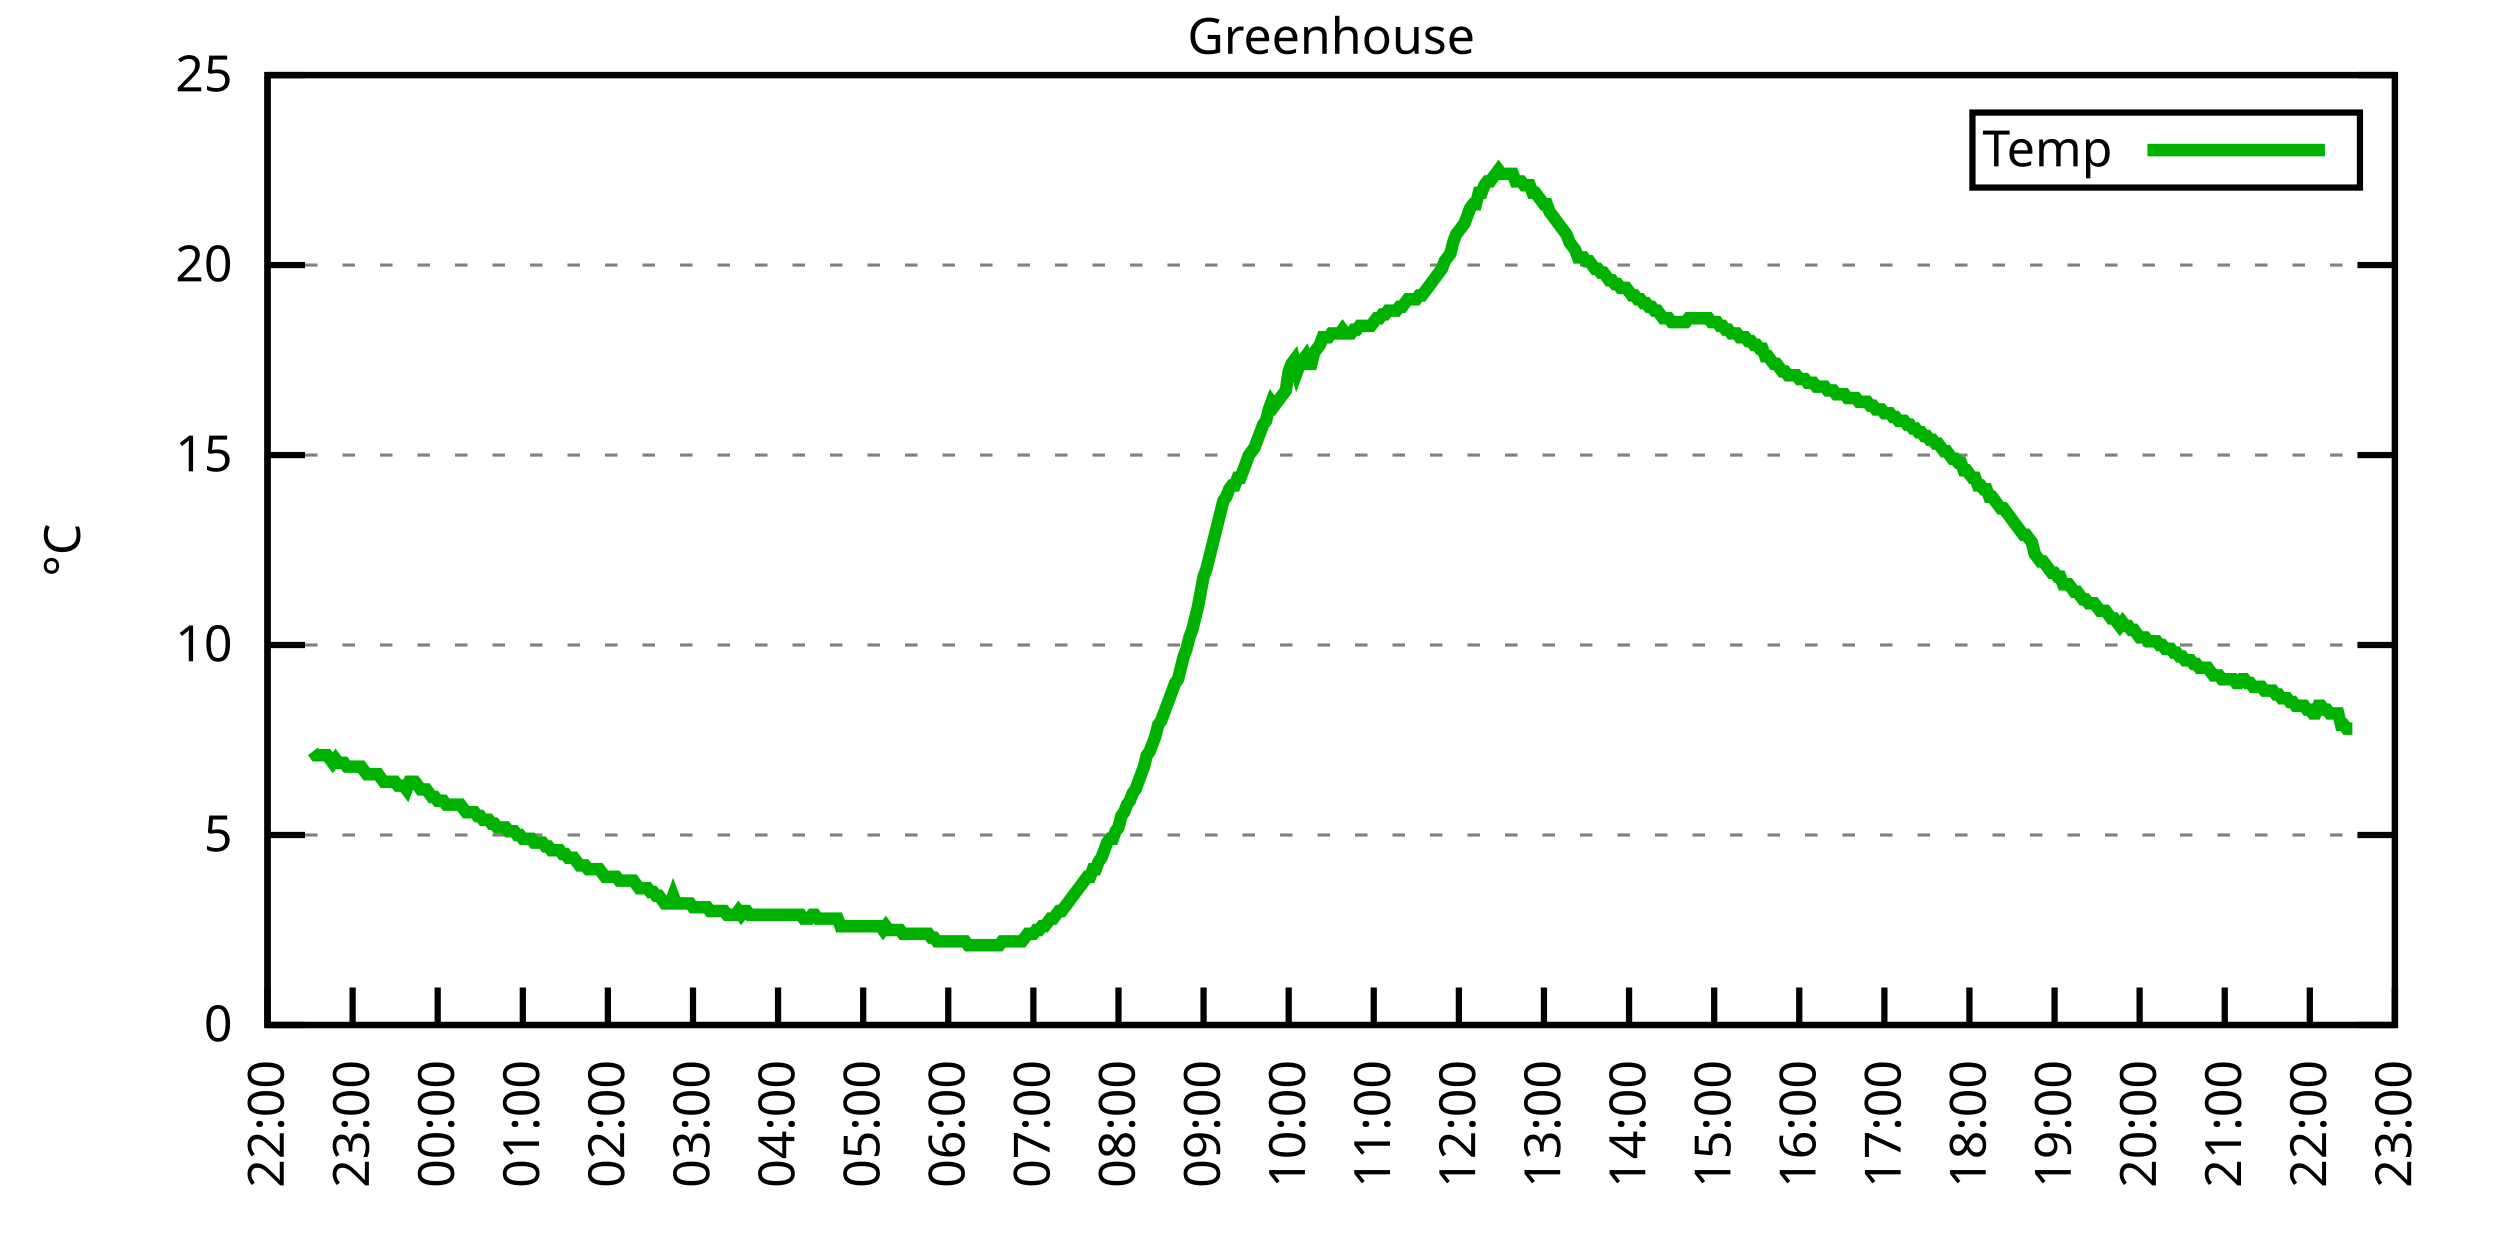
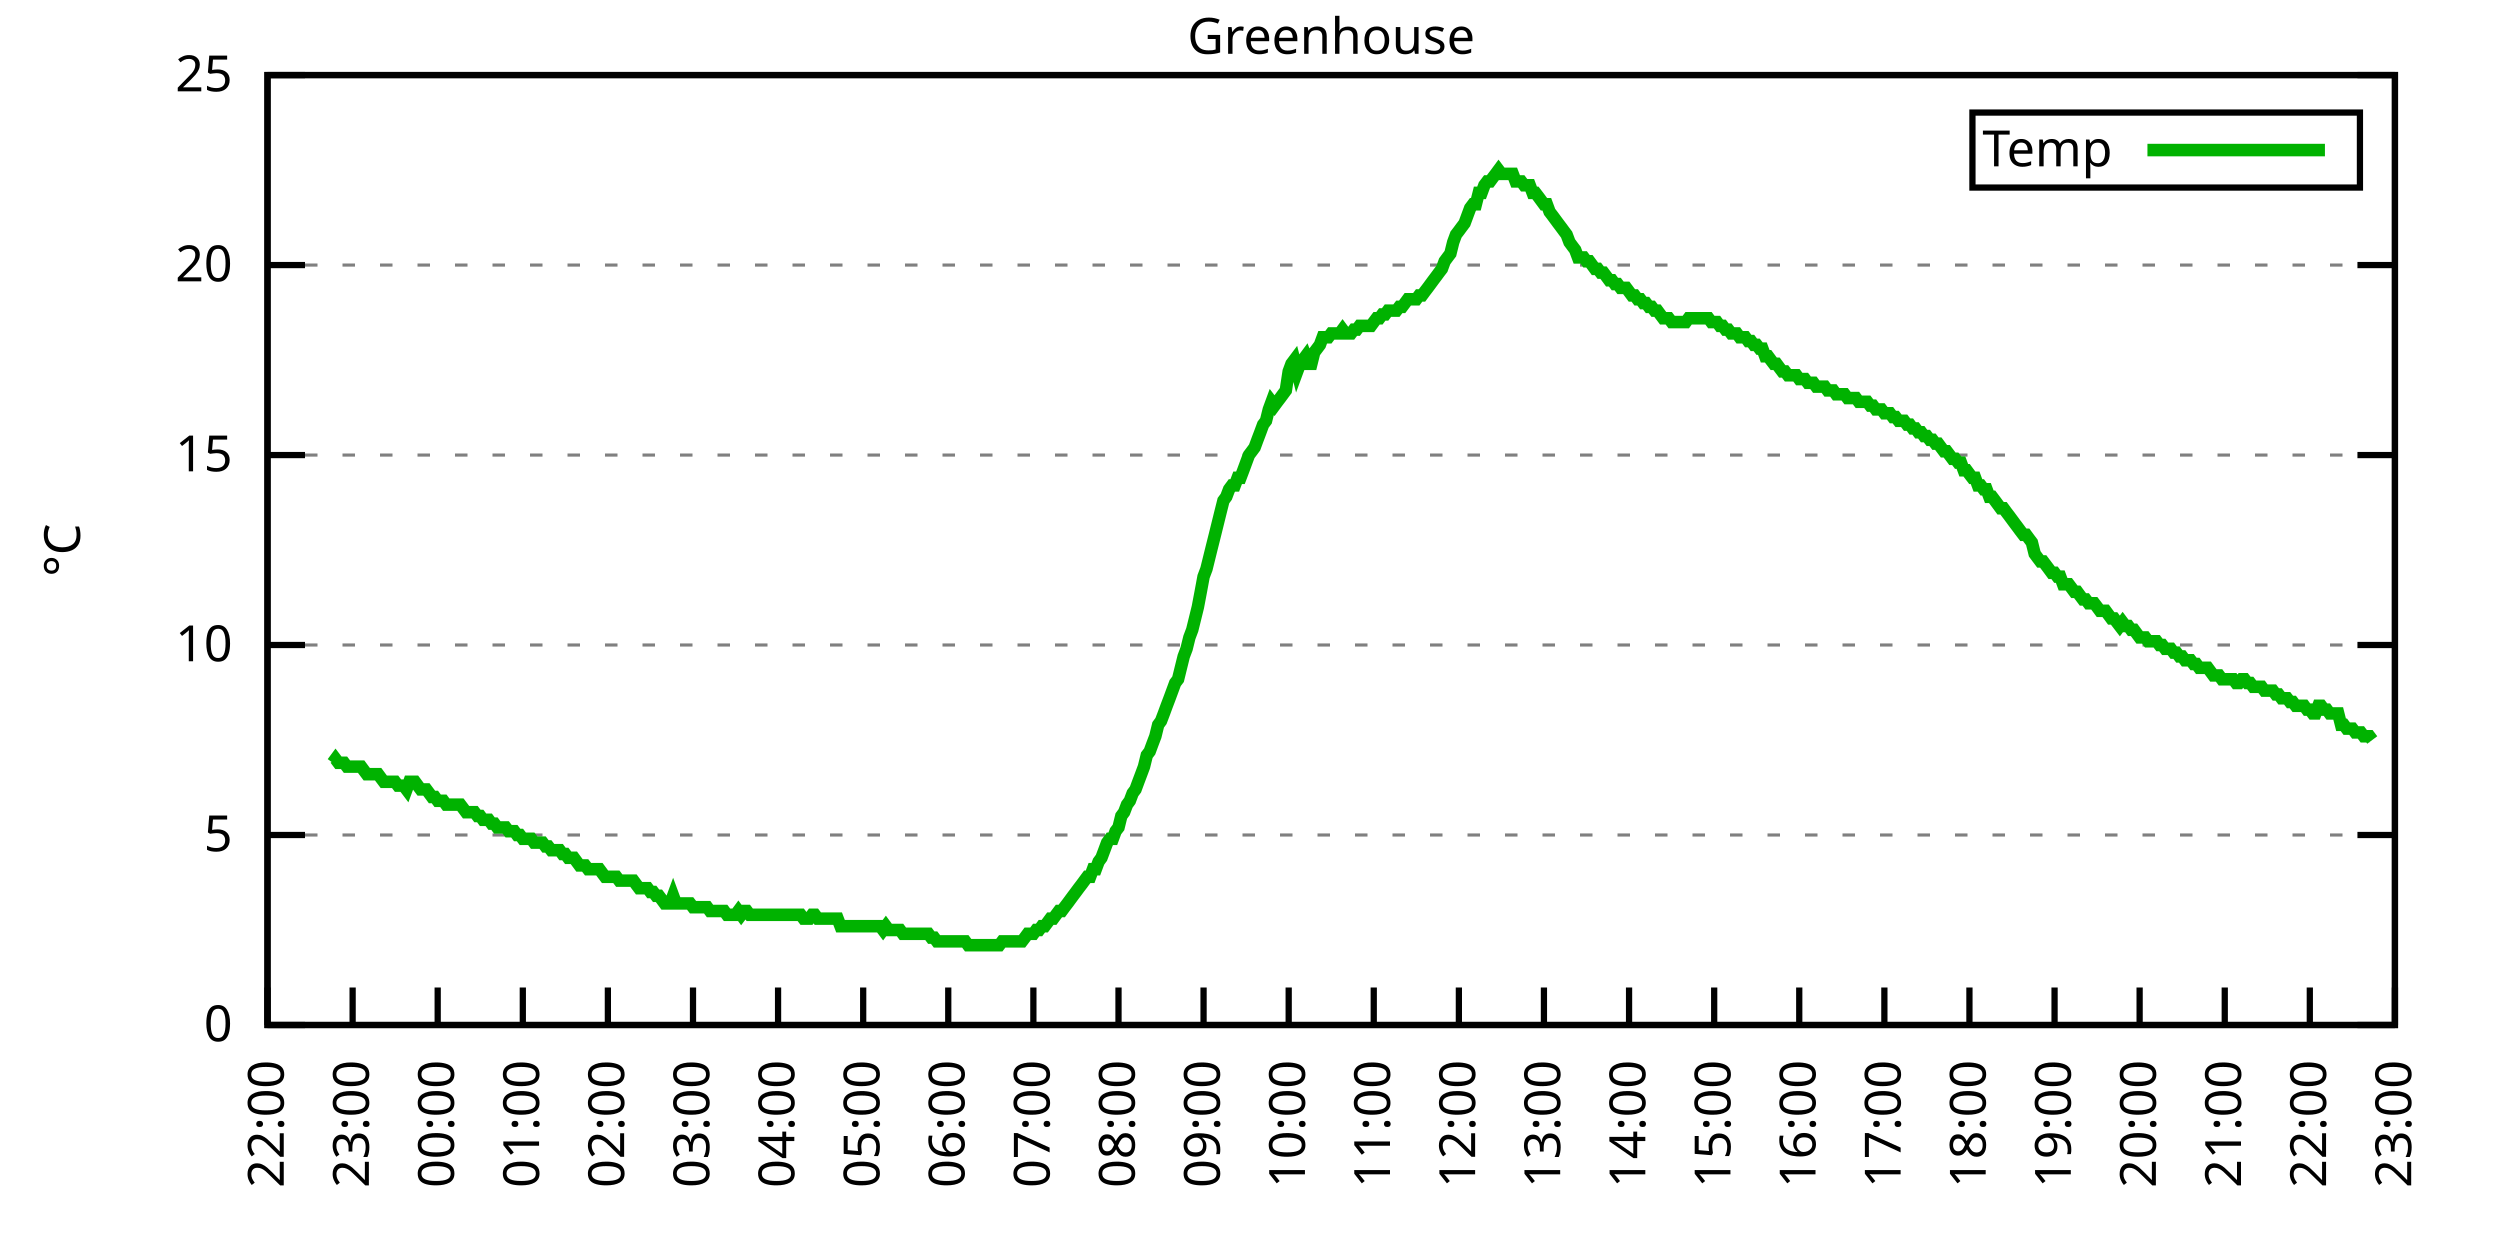
<svg xmlns="http://www.w3.org/2000/svg" xmlns:xlink="http://www.w3.org/1999/xlink" width="400" height="200" viewBox="0 0 400 200">
  <g id="gnuplot_canvas">
    <rect x="0" y="0" width="400" height="200" fill="none" />
    <defs>
      <circle id="gpDot" r="0.5" stroke-width="0.5" stroke="currentColor" />
      <path id="gpPt0" stroke-width="0.333" stroke="currentColor" d="M-1,0 h2 M0,-1 v2" />
      <path id="gpPt1" stroke-width="0.333" stroke="currentColor" d="M-1,-1 L1,1 M1,-1 L-1,1" />
      <path id="gpPt2" stroke-width="0.333" stroke="currentColor" d="M-1,0 L1,0 M0,-1 L0,1 M-1,-1 L1,1 M-1,1 L1,-1" />
      <rect id="gpPt3" stroke-width="0.333" stroke="currentColor" x="-1" y="-1" width="2" height="2" />
      <rect id="gpPt4" stroke-width="0.333" stroke="currentColor" fill="currentColor" x="-1" y="-1" width="2" height="2" />
      <circle id="gpPt5" stroke-width="0.333" stroke="currentColor" cx="0" cy="0" r="1" />
      <use xlink:href="#gpPt5" id="gpPt6" fill="currentColor" stroke="none" />
      <path id="gpPt7" stroke-width="0.333" stroke="currentColor" d="M0,-1.33 L-1.33,0.67 L1.33,0.67 z" />
      <use xlink:href="#gpPt7" id="gpPt8" fill="currentColor" stroke="none" />
      <use xlink:href="#gpPt7" id="gpPt9" stroke="currentColor" transform="rotate(180)" />
      <use xlink:href="#gpPt9" id="gpPt10" fill="currentColor" stroke="none" />
      <use xlink:href="#gpPt3" id="gpPt11" stroke="currentColor" transform="rotate(45)" />
      <use xlink:href="#gpPt11" id="gpPt12" fill="currentColor" stroke="none" />
      <path id="gpPt13" stroke-width="0.333" stroke="currentColor" d="M0,1.330 L1.265,0.411 L0.782,-1.067 L-0.782,-1.076 L-1.265,0.411 z" />
      <use xlink:href="#gpPt13" id="gpPt14" fill="currentColor" stroke="none" />
      <filter id="textbox" filterUnits="objectBoundingBox" x="0" y="0" height="1" width="1">
        <feFlood flood-color="white" flood-opacity="1" result="bgnd" />
        <feComposite in="SourceGraphic" in2="bgnd" operator="atop" />
      </filter>
      <filter id="greybox" filterUnits="objectBoundingBox" x="0" y="0" height="1" width="1">
        <feFlood flood-color="lightgrey" flood-opacity="1" result="grey" />
        <feComposite in="SourceGraphic" in2="grey" operator="atop" />
      </filter>
    </defs>
    <g fill="none" color="white" stroke="currentColor" stroke-width="1.00" stroke-linecap="butt" stroke-linejoin="miter">
</g>
    <g fill="none" color="black" stroke="currentColor" stroke-width="1.00" stroke-linecap="butt" stroke-linejoin="miter">
      <g stroke="none" shape-rendering="crispEdges">
        <polygon fill="rgb(255, 255, 255)" points="42.80,164.00 383.18,164.00 383.18,12.02 42.80,12.02 " />
      </g>
    </g>
    <g fill="none" color="black" stroke="currentColor" stroke-width="1.00" stroke-linecap="butt" stroke-linejoin="miter">
</g>
    <g fill="none" color="black" stroke="black" stroke-width="0.50" stroke-linecap="butt" stroke-linejoin="miter">
</g>
    <g fill="none" color="gray" stroke="currentColor" stroke-width="0.50" stroke-linecap="butt" stroke-linejoin="miter">
      <path stroke="gray" stroke-dasharray="2,4" class="gridline" d="M42.80,164.00 L383.19,164.00  " />
    </g>
    <g fill="none" color="gray" stroke="gray" stroke-width="1.00" stroke-linecap="butt" stroke-linejoin="miter">
</g>
    <g fill="none" color="black" stroke="currentColor" stroke-width="1.00" stroke-linecap="butt" stroke-linejoin="miter">
      <path stroke="black" d="M42.80,164.00 L48.80,164.00 M383.19,164.00 L377.19,164.00  " />
      <g transform="translate(37.20,166.60)" stroke="none" fill="black" font-family="Sans" font-size="8.00" text-anchor="end">
        <text>
          <tspan font-family="Sans"> 0</tspan>
        </text>
      </g>
    </g>
    <g fill="none" color="black" stroke="currentColor" stroke-width="1.00" stroke-linecap="butt" stroke-linejoin="miter">
</g>
    <g fill="none" color="black" stroke="black" stroke-width="0.50" stroke-linecap="butt" stroke-linejoin="miter">
</g>
    <g fill="none" color="gray" stroke="currentColor" stroke-width="0.50" stroke-linecap="butt" stroke-linejoin="miter">
      <path stroke="gray" stroke-dasharray="2,4" class="gridline" d="M42.80,133.60 L383.19,133.60  " />
    </g>
    <g fill="none" color="gray" stroke="gray" stroke-width="1.00" stroke-linecap="butt" stroke-linejoin="miter">
</g>
    <g fill="none" color="black" stroke="currentColor" stroke-width="1.00" stroke-linecap="butt" stroke-linejoin="miter">
      <path stroke="black" d="M42.80,133.60 L48.80,133.60 M383.19,133.60 L377.19,133.60  " />
      <g transform="translate(37.20,136.20)" stroke="none" fill="black" font-family="Sans" font-size="8.00" text-anchor="end">
        <text>
          <tspan font-family="Sans"> 5</tspan>
        </text>
      </g>
    </g>
    <g fill="none" color="black" stroke="currentColor" stroke-width="1.00" stroke-linecap="butt" stroke-linejoin="miter">
</g>
    <g fill="none" color="black" stroke="black" stroke-width="0.50" stroke-linecap="butt" stroke-linejoin="miter">
</g>
    <g fill="none" color="gray" stroke="currentColor" stroke-width="0.50" stroke-linecap="butt" stroke-linejoin="miter">
      <path stroke="gray" stroke-dasharray="2,4" class="gridline" d="M42.80,103.20 L383.19,103.20  " />
    </g>
    <g fill="none" color="gray" stroke="gray" stroke-width="1.00" stroke-linecap="butt" stroke-linejoin="miter">
</g>
    <g fill="none" color="black" stroke="currentColor" stroke-width="1.00" stroke-linecap="butt" stroke-linejoin="miter">
      <path stroke="black" d="M42.80,103.20 L48.80,103.20 M383.19,103.20 L377.19,103.20  " />
      <g transform="translate(37.20,105.80)" stroke="none" fill="black" font-family="Sans" font-size="8.00" text-anchor="end">
        <text>
          <tspan font-family="Sans"> 10</tspan>
        </text>
      </g>
    </g>
    <g fill="none" color="black" stroke="currentColor" stroke-width="1.00" stroke-linecap="butt" stroke-linejoin="miter">
</g>
    <g fill="none" color="black" stroke="black" stroke-width="0.50" stroke-linecap="butt" stroke-linejoin="miter">
</g>
    <g fill="none" color="gray" stroke="currentColor" stroke-width="0.50" stroke-linecap="butt" stroke-linejoin="miter">
      <path stroke="gray" stroke-dasharray="2,4" class="gridline" d="M42.80,72.81 L383.19,72.81  " />
    </g>
    <g fill="none" color="gray" stroke="gray" stroke-width="1.00" stroke-linecap="butt" stroke-linejoin="miter">
</g>
    <g fill="none" color="black" stroke="currentColor" stroke-width="1.00" stroke-linecap="butt" stroke-linejoin="miter">
      <path stroke="black" d="M42.80,72.81 L48.80,72.81 M383.19,72.81 L377.19,72.81  " />
      <g transform="translate(37.20,75.41)" stroke="none" fill="black" font-family="Sans" font-size="8.00" text-anchor="end">
        <text>
          <tspan font-family="Sans"> 15</tspan>
        </text>
      </g>
    </g>
    <g fill="none" color="black" stroke="currentColor" stroke-width="1.00" stroke-linecap="butt" stroke-linejoin="miter">
</g>
    <g fill="none" color="black" stroke="black" stroke-width="0.50" stroke-linecap="butt" stroke-linejoin="miter">
</g>
    <g fill="none" color="gray" stroke="currentColor" stroke-width="0.50" stroke-linecap="butt" stroke-linejoin="miter">
      <path stroke="gray" stroke-dasharray="2,4" class="gridline" d="M42.80,42.41 L383.19,42.41  " />
    </g>
    <g fill="none" color="gray" stroke="gray" stroke-width="1.00" stroke-linecap="butt" stroke-linejoin="miter">
</g>
    <g fill="none" color="black" stroke="currentColor" stroke-width="1.00" stroke-linecap="butt" stroke-linejoin="miter">
      <path stroke="black" d="M42.80,42.41 L48.80,42.41 M383.19,42.41 L377.19,42.41  " />
      <g transform="translate(37.20,45.01)" stroke="none" fill="black" font-family="Sans" font-size="8.00" text-anchor="end">
        <text>
          <tspan font-family="Sans"> 20</tspan>
        </text>
      </g>
    </g>
    <g fill="none" color="black" stroke="currentColor" stroke-width="1.00" stroke-linecap="butt" stroke-linejoin="miter">
</g>
    <g fill="none" color="black" stroke="black" stroke-width="0.50" stroke-linecap="butt" stroke-linejoin="miter">
</g>
    <g fill="none" color="gray" stroke="currentColor" stroke-width="0.50" stroke-linecap="butt" stroke-linejoin="miter">
      <path stroke="gray" stroke-dasharray="2,4" class="gridline" d="M42.80,12.01 L383.19,12.01  " />
    </g>
    <g fill="none" color="gray" stroke="gray" stroke-width="1.00" stroke-linecap="butt" stroke-linejoin="miter">
</g>
    <g fill="none" color="black" stroke="currentColor" stroke-width="1.00" stroke-linecap="butt" stroke-linejoin="miter">
      <path stroke="black" d="M42.80,12.01 L48.80,12.01 M383.19,12.01 L377.19,12.01  " />
      <g transform="translate(37.20,14.61)" stroke="none" fill="black" font-family="Sans" font-size="8.00" text-anchor="end">
        <text>
          <tspan font-family="Sans"> 25</tspan>
        </text>
      </g>
    </g>
    <g fill="none" color="black" stroke="currentColor" stroke-width="1.00" stroke-linecap="butt" stroke-linejoin="miter">
      <path stroke="black" d="M42.80,164.00 L42.80,158.00  " />
      <g transform="translate(45.40,169.60) rotate(270.00)" stroke="none" fill="black" font-family="Sans" font-size="8.00" text-anchor="end">
        <text>
          <tspan font-family="Sans">22:00</tspan>
        </text>
      </g>
    </g>
    <g fill="none" color="black" stroke="currentColor" stroke-width="1.00" stroke-linecap="butt" stroke-linejoin="miter">
      <path stroke="black" d="M56.42,164.00 L56.42,158.00  " />
      <g transform="translate(59.02,169.60) rotate(270.00)" stroke="none" fill="black" font-family="Sans" font-size="8.00" text-anchor="end">
        <text>
          <tspan font-family="Sans">23:00</tspan>
        </text>
      </g>
    </g>
    <g fill="none" color="black" stroke="currentColor" stroke-width="1.00" stroke-linecap="butt" stroke-linejoin="miter">
      <path stroke="black" d="M70.03,164.00 L70.03,158.00  " />
      <g transform="translate(72.63,169.60) rotate(270.00)" stroke="none" fill="black" font-family="Sans" font-size="8.00" text-anchor="end">
        <text>
          <tspan font-family="Sans">00:00</tspan>
        </text>
      </g>
    </g>
    <g fill="none" color="black" stroke="currentColor" stroke-width="1.00" stroke-linecap="butt" stroke-linejoin="miter">
      <path stroke="black" d="M83.65,164.00 L83.65,158.00  " />
      <g transform="translate(86.25,169.60) rotate(270.00)" stroke="none" fill="black" font-family="Sans" font-size="8.00" text-anchor="end">
        <text>
          <tspan font-family="Sans">01:00</tspan>
        </text>
      </g>
    </g>
    <g fill="none" color="black" stroke="currentColor" stroke-width="1.00" stroke-linecap="butt" stroke-linejoin="miter">
      <path stroke="black" d="M97.26,164.00 L97.26,158.00  " />
      <g transform="translate(99.86,169.60) rotate(270.00)" stroke="none" fill="black" font-family="Sans" font-size="8.00" text-anchor="end">
        <text>
          <tspan font-family="Sans">02:00</tspan>
        </text>
      </g>
    </g>
    <g fill="none" color="black" stroke="currentColor" stroke-width="1.00" stroke-linecap="butt" stroke-linejoin="miter">
      <path stroke="black" d="M110.88,164.00 L110.88,158.00  " />
      <g transform="translate(113.48,169.60) rotate(270.00)" stroke="none" fill="black" font-family="Sans" font-size="8.00" text-anchor="end">
        <text>
          <tspan font-family="Sans">03:00</tspan>
        </text>
      </g>
    </g>
    <g fill="none" color="black" stroke="currentColor" stroke-width="1.00" stroke-linecap="butt" stroke-linejoin="miter">
      <path stroke="black" d="M124.49,164.00 L124.49,158.00  " />
      <g transform="translate(127.09,169.60) rotate(270.00)" stroke="none" fill="black" font-family="Sans" font-size="8.00" text-anchor="end">
        <text>
          <tspan font-family="Sans">04:00</tspan>
        </text>
      </g>
    </g>
    <g fill="none" color="black" stroke="currentColor" stroke-width="1.00" stroke-linecap="butt" stroke-linejoin="miter">
      <path stroke="black" d="M138.11,164.00 L138.11,158.00  " />
      <g transform="translate(140.71,169.60) rotate(270.00)" stroke="none" fill="black" font-family="Sans" font-size="8.00" text-anchor="end">
        <text>
          <tspan font-family="Sans">05:00</tspan>
        </text>
      </g>
    </g>
    <g fill="none" color="black" stroke="currentColor" stroke-width="1.00" stroke-linecap="butt" stroke-linejoin="miter">
      <path stroke="black" d="M151.72,164.00 L151.72,158.00  " />
      <g transform="translate(154.32,169.60) rotate(270.00)" stroke="none" fill="black" font-family="Sans" font-size="8.00" text-anchor="end">
        <text>
          <tspan font-family="Sans">06:00</tspan>
        </text>
      </g>
    </g>
    <g fill="none" color="black" stroke="currentColor" stroke-width="1.00" stroke-linecap="butt" stroke-linejoin="miter">
      <path stroke="black" d="M165.34,164.00 L165.34,158.00  " />
      <g transform="translate(167.94,169.60) rotate(270.00)" stroke="none" fill="black" font-family="Sans" font-size="8.00" text-anchor="end">
        <text>
          <tspan font-family="Sans">07:00</tspan>
        </text>
      </g>
    </g>
    <g fill="none" color="black" stroke="currentColor" stroke-width="1.00" stroke-linecap="butt" stroke-linejoin="miter">
      <path stroke="black" d="M178.96,164.00 L178.96,158.00  " />
      <g transform="translate(181.56,169.60) rotate(270.00)" stroke="none" fill="black" font-family="Sans" font-size="8.00" text-anchor="end">
        <text>
          <tspan font-family="Sans">08:00</tspan>
        </text>
      </g>
    </g>
    <g fill="none" color="black" stroke="currentColor" stroke-width="1.00" stroke-linecap="butt" stroke-linejoin="miter">
      <path stroke="black" d="M192.57,164.00 L192.57,158.00  " />
      <g transform="translate(195.17,169.60) rotate(270.00)" stroke="none" fill="black" font-family="Sans" font-size="8.00" text-anchor="end">
        <text>
          <tspan font-family="Sans">09:00</tspan>
        </text>
      </g>
    </g>
    <g fill="none" color="black" stroke="currentColor" stroke-width="1.00" stroke-linecap="butt" stroke-linejoin="miter">
      <path stroke="black" d="M206.19,164.00 L206.19,158.00  " />
      <g transform="translate(208.79,169.60) rotate(270.00)" stroke="none" fill="black" font-family="Sans" font-size="8.00" text-anchor="end">
        <text>
          <tspan font-family="Sans">10:00</tspan>
        </text>
      </g>
    </g>
    <g fill="none" color="black" stroke="currentColor" stroke-width="1.00" stroke-linecap="butt" stroke-linejoin="miter">
      <path stroke="black" d="M219.80,164.00 L219.80,158.00  " />
      <g transform="translate(222.40,169.60) rotate(270.00)" stroke="none" fill="black" font-family="Sans" font-size="8.00" text-anchor="end">
        <text>
          <tspan font-family="Sans">11:00</tspan>
        </text>
      </g>
    </g>
    <g fill="none" color="black" stroke="currentColor" stroke-width="1.00" stroke-linecap="butt" stroke-linejoin="miter">
      <path stroke="black" d="M233.42,164.00 L233.42,158.00  " />
      <g transform="translate(236.02,169.60) rotate(270.00)" stroke="none" fill="black" font-family="Sans" font-size="8.00" text-anchor="end">
        <text>
          <tspan font-family="Sans">12:00</tspan>
        </text>
      </g>
    </g>
    <g fill="none" color="black" stroke="currentColor" stroke-width="1.00" stroke-linecap="butt" stroke-linejoin="miter">
      <path stroke="black" d="M247.03,164.00 L247.03,158.00  " />
      <g transform="translate(249.63,169.60) rotate(270.00)" stroke="none" fill="black" font-family="Sans" font-size="8.00" text-anchor="end">
        <text>
          <tspan font-family="Sans">13:00</tspan>
        </text>
      </g>
    </g>
    <g fill="none" color="black" stroke="currentColor" stroke-width="1.00" stroke-linecap="butt" stroke-linejoin="miter">
      <path stroke="black" d="M260.65,164.00 L260.65,158.00  " />
      <g transform="translate(263.25,169.60) rotate(270.00)" stroke="none" fill="black" font-family="Sans" font-size="8.00" text-anchor="end">
        <text>
          <tspan font-family="Sans">14:00</tspan>
        </text>
      </g>
    </g>
    <g fill="none" color="black" stroke="currentColor" stroke-width="1.00" stroke-linecap="butt" stroke-linejoin="miter">
      <path stroke="black" d="M274.27,164.00 L274.27,158.00  " />
      <g transform="translate(276.87,169.60) rotate(270.00)" stroke="none" fill="black" font-family="Sans" font-size="8.00" text-anchor="end">
        <text>
          <tspan font-family="Sans">15:00</tspan>
        </text>
      </g>
    </g>
    <g fill="none" color="black" stroke="currentColor" stroke-width="1.00" stroke-linecap="butt" stroke-linejoin="miter">
      <path stroke="black" d="M287.88,164.00 L287.88,158.00  " />
      <g transform="translate(290.48,169.60) rotate(270.00)" stroke="none" fill="black" font-family="Sans" font-size="8.00" text-anchor="end">
        <text>
          <tspan font-family="Sans">16:00</tspan>
        </text>
      </g>
    </g>
    <g fill="none" color="black" stroke="currentColor" stroke-width="1.00" stroke-linecap="butt" stroke-linejoin="miter">
      <path stroke="black" d="M301.50,164.00 L301.50,158.00  " />
      <g transform="translate(304.10,169.60) rotate(270.00)" stroke="none" fill="black" font-family="Sans" font-size="8.00" text-anchor="end">
        <text>
          <tspan font-family="Sans">17:00</tspan>
        </text>
      </g>
    </g>
    <g fill="none" color="black" stroke="currentColor" stroke-width="1.00" stroke-linecap="butt" stroke-linejoin="miter">
      <path stroke="black" d="M315.11,164.00 L315.11,158.00  " />
      <g transform="translate(317.71,169.60) rotate(270.00)" stroke="none" fill="black" font-family="Sans" font-size="8.00" text-anchor="end">
        <text>
          <tspan font-family="Sans">18:00</tspan>
        </text>
      </g>
    </g>
    <g fill="none" color="black" stroke="currentColor" stroke-width="1.00" stroke-linecap="butt" stroke-linejoin="miter">
      <path stroke="black" d="M328.73,164.00 L328.73,158.00  " />
      <g transform="translate(331.33,169.60) rotate(270.00)" stroke="none" fill="black" font-family="Sans" font-size="8.00" text-anchor="end">
        <text>
          <tspan font-family="Sans">19:00</tspan>
        </text>
      </g>
    </g>
    <g fill="none" color="black" stroke="currentColor" stroke-width="1.00" stroke-linecap="butt" stroke-linejoin="miter">
      <path stroke="black" d="M342.34,164.00 L342.34,158.00  " />
      <g transform="translate(344.94,169.60) rotate(270.00)" stroke="none" fill="black" font-family="Sans" font-size="8.00" text-anchor="end">
        <text>
          <tspan font-family="Sans">20:00</tspan>
        </text>
      </g>
    </g>
    <g fill="none" color="black" stroke="currentColor" stroke-width="1.00" stroke-linecap="butt" stroke-linejoin="miter">
      <path stroke="black" d="M355.96,164.00 L355.96,158.00  " />
      <g transform="translate(358.56,169.60) rotate(270.00)" stroke="none" fill="black" font-family="Sans" font-size="8.00" text-anchor="end">
        <text>
          <tspan font-family="Sans">21:00</tspan>
        </text>
      </g>
    </g>
    <g fill="none" color="black" stroke="currentColor" stroke-width="1.00" stroke-linecap="butt" stroke-linejoin="miter">
      <path stroke="black" d="M369.57,164.00 L369.57,158.00  " />
      <g transform="translate(372.17,169.60) rotate(270.00)" stroke="none" fill="black" font-family="Sans" font-size="8.00" text-anchor="end">
        <text>
          <tspan font-family="Sans">22:00</tspan>
        </text>
      </g>
    </g>
    <g fill="none" color="black" stroke="currentColor" stroke-width="1.00" stroke-linecap="butt" stroke-linejoin="miter">
      <path stroke="black" d="M383.19,164.00 L383.19,158.00  " />
      <g transform="translate(385.79,169.60) rotate(270.00)" stroke="none" fill="black" font-family="Sans" font-size="8.00" text-anchor="end">
        <text>
          <tspan font-family="Sans">23:00</tspan>
        </text>
      </g>
    </g>
    <g fill="none" color="black" stroke="currentColor" stroke-width="1.00" stroke-linecap="butt" stroke-linejoin="miter">
</g>
    <g fill="none" color="black" stroke="currentColor" stroke-width="1.00" stroke-linecap="butt" stroke-linejoin="miter">
      <path stroke="black" d="M42.80,12.01 L42.80,164.00 L383.19,164.00 L383.19,12.01 L42.80,12.01 Z  " />
    </g>
    <g fill="none" color="black" stroke="currentColor" stroke-width="1.00" stroke-linecap="butt" stroke-linejoin="miter">
</g>
    <g fill="none" color="black" stroke="currentColor" stroke-width="1.00" stroke-linecap="butt" stroke-linejoin="miter">
      <path stroke="black" d="M315.59,30.01 L315.59,18.01 L377.59,18.01 L377.59,30.01 L315.59,30.01 Z  " />
    </g>
    <g id="Greenhouse_plot_1">
      <g fill="none" color="white" stroke="black" stroke-width="2.00" stroke-linecap="butt" stroke-linejoin="miter">
</g>
      <g fill="none" color="black" stroke="currentColor" stroke-width="2.00" stroke-linecap="butt" stroke-linejoin="miter">
        <g transform="translate(337.99,26.61)" stroke="none" fill="black" font-family="Sans" font-size="8.00" text-anchor="end">
          <text>
            <tspan font-family="Sans">Temp</tspan>
          </text>
        </g>
      </g>
      <g fill="none" color="black" stroke="currentColor" stroke-width="2.00" stroke-linecap="butt" stroke-linejoin="miter">
-         <path stroke="rgb(  0, 178,   0)" d="M343.59,24.01 L371.99,24.01 M50.06,120.23 L50.52,120.83 L50.97,120.83 L51.42,120.83 L51.88,120.83 L52.33,120.83   L52.78,121.44 L53.24,122.05 L53.69,121.44 L54.15,122.05 L54.60,122.05 L55.05,122.05 L55.51,122.66 L55.96,122.66   L56.42,122.66 L56.87,122.66 L57.32,122.66 L57.78,122.66 L58.23,123.27 L58.68,123.87 L59.14,123.87 L59.59,123.87   L60.05,123.87 L60.50,123.87 L60.95,124.48 L61.41,125.09 L61.86,125.09 L62.32,125.09 L62.77,125.09 L63.22,125.09   L63.68,125.70 L64.13,125.70 L64.58,125.70 L65.04,126.31 L65.49,125.09 L65.95,125.09 L66.40,125.09 L66.85,125.70   L67.31,126.31 L67.76,126.31 L68.22,126.31 L68.67,126.91 L69.12,127.52 L69.58,127.52 L70.03,128.13 L70.49,128.13   L70.94,128.13 L71.39,128.74 L71.85,128.74 L72.30,128.74 L72.75,128.74 L73.21,128.74 L73.66,128.74 L74.12,129.35   L74.57,129.95 L75.02,129.95 L75.48,129.95 L75.93,129.95 L76.39,130.56 L76.84,130.56 L77.29,131.17 L77.75,131.17   L78.20,131.17 L78.65,131.78 L79.11,131.78 L79.56,132.39 L80.02,132.39 L80.47,132.39 L80.92,132.39 L81.38,132.99   L81.83,132.99 L82.29,132.99 L82.74,133.60 L83.19,133.60 L83.65,134.21 L84.10,134.21 L84.55,134.21 L85.01,134.21   L85.46,134.82 L85.92,134.82 L86.37,134.82 L86.82,134.82 L87.28,135.43 L87.73,135.43 L88.19,136.03 L88.64,136.03   L89.09,136.03 L89.55,136.03 L90.00,136.64 L90.45,136.64 L90.91,137.25 L91.36,137.25 L91.82,137.25 L92.27,137.86   L92.72,138.47 L93.18,138.47 L93.63,138.47 L94.09,139.07 L94.54,139.07 L94.99,139.07 L95.45,139.07 L95.90,139.07   L96.35,139.68 L96.81,140.29 L97.26,140.29 L97.72,140.29 L98.17,140.29 L98.62,140.29 L99.08,140.90 L99.53,140.90   L99.99,140.90 L100.44,140.90 L100.89,140.90 L101.35,140.90 L101.80,141.51 L102.25,142.11 L102.71,142.11 L103.16,142.11   L103.62,142.11 L104.07,142.72 L104.52,142.72 L104.98,143.33 L105.43,143.33 L105.89,143.94 L106.34,144.55 L106.79,144.55   L107.25,144.55 L107.70,143.33 L108.15,144.55 L108.61,144.55 L109.06,144.55 L109.52,144.55 L109.97,144.55 L110.42,144.55   L110.88,145.15 L111.33,145.15 L111.79,145.15 L112.24,145.15 L112.69,145.15 L113.15,145.15 L113.60,145.76 L114.05,145.76   L114.51,145.76 L114.96,145.76 L115.42,145.76 L115.87,145.76 L116.32,146.37 L116.78,146.37 L117.23,146.37 L117.69,146.37   L118.14,145.76 L118.59,146.37 L119.05,145.76 L119.50,145.76 L119.96,146.37 L120.41,146.37 L120.86,146.37 L121.32,146.37   L121.77,146.37 L122.22,146.37 L122.68,146.37 L123.13,146.37 L123.59,146.37 L124.04,146.37 L124.49,146.37 L124.95,146.37   L125.40,146.37 L125.86,146.37 L126.31,146.37 L126.76,146.37 L127.22,146.37 L127.67,146.37 L128.12,146.37 L128.58,146.98   L129.03,146.98 L129.49,146.98 L129.94,146.37 L130.39,146.37 L130.85,146.98 L131.30,146.98 L131.76,146.98 L132.21,146.98   L132.66,146.98 L133.12,146.98 L133.57,146.98 L134.02,146.98 L134.48,148.19 L134.93,148.19 L135.39,148.19 L135.84,148.19   L136.29,148.19 L136.75,148.19 L137.20,148.19 L137.66,148.19 L138.11,148.19 L138.56,148.19 L139.02,148.19 L139.47,148.19   L139.92,148.19 L140.38,148.19 L140.83,148.19 L141.29,148.80 L141.74,148.19 L142.19,148.80 L142.65,148.80 L143.10,148.80   L143.56,148.80 L144.01,148.80 L144.46,149.41 L144.92,149.41 L145.37,149.41 L145.82,149.41 L146.28,149.41 L146.73,149.41   L147.19,149.41 L147.64,149.41 L148.09,149.41 L148.55,149.41 L149.00,150.02 L149.46,150.02 L149.91,150.62 L150.36,150.62   L150.82,150.62 L151.27,150.62 L151.72,150.62 L152.18,150.62 L152.63,150.62 L153.09,150.62 L153.54,150.62 L153.99,150.62   L154.45,150.62 L154.90,151.23 L155.36,151.23 L155.81,151.23 L156.26,151.23 L156.72,151.23 L157.17,151.23 L157.62,151.23   L158.08,151.23 L158.53,151.23 L158.99,151.23 L159.44,151.23 L159.89,151.23 L160.35,150.62 L160.80,150.62 L161.26,150.62   L161.71,150.62 L162.16,150.62 L162.62,150.62 L163.07,150.62 L163.52,150.62 L163.98,150.02 L164.43,149.41 L164.89,149.41   L165.34,149.41 L165.79,148.80 L166.25,148.80 L166.70,148.19 L167.16,148.19 L167.61,147.59 L168.06,146.98 L168.52,146.98   L168.97,146.37 L169.43,145.76 L169.88,145.76 L170.33,145.15 L170.79,144.55 L171.24,143.94 L171.69,143.33 L172.15,142.72   L172.60,142.11 L173.06,141.51 L173.51,140.90 L173.96,140.29 L174.42,140.29 L174.87,139.07 L175.33,139.07 L175.78,137.86   L176.23,137.25 L176.69,136.03 L177.14,134.82 L177.59,134.21 L178.05,134.21 L178.50,132.99 L178.96,132.39 L179.41,130.56   L179.86,129.95 L180.32,128.74 L180.77,128.13 L181.23,126.91 L181.68,126.31 L182.13,125.09 L182.59,123.87 L183.04,122.66   L183.49,120.83 L183.95,120.23 L184.40,119.01 L184.86,117.80 L185.31,115.97 L185.76,115.36 L186.22,114.15 L186.67,112.93   L187.13,111.72 L187.58,110.50 L188.03,109.28 L188.49,108.68 L188.94,106.85 L189.39,105.03 L189.85,103.81 L190.30,101.99   L190.76,100.77 L191.21,98.95 L191.66,97.12 L192.12,94.69 L192.57,92.26 L193.03,91.04 L193.48,89.22 L193.93,87.40   L194.39,85.57 L194.84,83.75 L195.29,81.93 L195.75,80.10 L196.20,79.49 L196.66,78.28 L197.11,77.67 L197.56,77.67   L198.02,76.45 L198.47,76.45 L198.93,75.24 L199.38,74.02 L199.83,72.81 L200.29,72.20 L200.74,71.59 L201.19,70.37   L201.65,69.16 L202.10,67.94 L202.56,67.33 L203.01,65.51 L203.46,64.29 L203.92,64.90 L204.37,64.29 L204.83,63.69   L205.28,63.08 L205.73,62.47 L206.19,59.43 L206.64,58.21 L207.09,57.61 L207.55,59.43 L208.00,58.21 L208.46,57.61   L208.91,57.00 L209.36,58.21 L209.82,58.21 L210.27,56.39 L210.73,55.78 L211.18,55.18 L211.63,53.96 L212.09,53.96   L212.54,53.96 L213.00,53.35 L213.45,53.35 L213.90,53.35 L214.36,53.35 L214.81,52.74 L215.26,53.35 L215.72,53.35   L216.17,53.35 L216.63,52.74 L217.08,52.74 L217.53,52.14 L217.99,52.14 L218.44,52.14 L218.90,52.14 L219.35,52.14   L219.80,51.53 L220.26,50.92 L220.71,50.92 L221.16,50.31 L221.62,50.31 L222.07,49.70 L222.53,49.70 L222.98,49.70   L223.43,49.70 L223.89,49.10 L224.34,49.10 L224.80,48.49 L225.25,47.88 L225.70,47.88 L226.16,47.88 L226.61,47.88   L227.06,47.27 L227.52,47.27 L227.97,46.66 L228.43,46.06 L228.88,45.45 L229.33,44.84 L229.79,44.23 L230.24,43.62   L230.70,43.02 L231.15,41.80 L231.60,41.19 L232.06,40.58 L232.51,38.76 L232.96,37.54 L233.42,36.94 L233.87,36.33   L234.33,35.72 L234.78,34.50 L235.23,33.29 L235.69,32.68 L236.14,32.68 L236.60,30.86 L237.05,30.86 L237.50,29.64   L237.96,29.03 L238.41,29.03 L238.86,28.42 L239.32,27.82 L239.77,27.21 L240.23,27.82 L240.68,27.82 L241.13,27.82   L241.59,27.82 L242.04,27.82 L242.50,29.03 L242.95,29.03 L243.40,29.03 L243.86,29.64 L244.31,29.64 L244.76,29.64   L245.22,30.86 L245.67,30.86 L246.13,31.46 L246.58,32.07 L247.03,32.68 L247.49,32.68 L247.94,33.90 L248.40,34.50   L248.85,35.11 L249.30,35.72 L249.76,36.33 L250.21,36.94 L250.66,37.54 L251.12,38.76 L251.57,39.37 L252.03,39.98   L252.48,41.19 L252.93,41.19 L253.39,41.19 L253.84,41.80 L254.30,41.80 L254.75,42.41 L255.20,43.02 L255.66,43.02   L256.11,43.62 L256.56,43.62 L257.02,44.23 L257.47,44.84 L257.93,44.84 L258.38,45.45 L258.83,45.45 L259.29,46.06   L259.74,46.06 L260.20,46.06 L260.65,46.66 L261.10,47.27 L261.56,47.27 L262.01,47.88 L262.47,47.88 L262.92,48.49   L263.37,48.49 L263.83,49.10 L264.28,49.10 L264.73,49.70 L265.19,49.70 L265.64,50.31 L266.10,50.92 L266.55,50.92   L267.00,50.92 L267.46,51.53 L267.91,51.53 L268.37,51.53 L268.82,51.53 L269.27,51.53 L269.73,51.53 L270.18,50.92   L270.63,50.92 L271.09,50.92 L271.54,50.92 L272.00,50.92 L272.45,50.92 L272.90,50.92 L273.36,50.92 L273.81,51.53   L274.27,51.53 L274.72,51.53 L275.17,52.14 L275.63,52.14 L276.08,52.74 L276.53,52.74 L276.99,53.35 L277.44,53.35   L277.90,53.35 L278.35,53.96 L278.80,53.96 L279.26,53.96 L279.71,54.57 L280.17,54.57 L280.62,55.18 L281.07,55.18   L281.53,55.78 L281.98,55.78 L282.43,57.00 L282.89,57.00 L283.34,57.61 L283.80,58.21 L284.25,58.21 L284.70,58.82   L285.16,59.43 L285.61,59.43 L286.07,60.04 L286.52,60.04 L286.97,60.04 L287.43,60.04 L287.88,60.65 L288.33,60.65   L288.79,60.65 L289.24,61.25 L289.70,61.25 L290.15,61.25 L290.60,61.86 L291.06,61.86 L291.51,61.86 L291.97,61.86   L292.42,62.47 L292.87,62.47 L293.33,62.47 L293.78,63.08 L294.23,63.08 L294.69,63.08 L295.14,63.08 L295.60,63.69   L296.05,63.69 L296.50,63.69 L296.96,63.69 L297.41,64.29 L297.87,64.29 L298.32,64.29 L298.77,64.29 L299.23,64.90   L299.68,64.90 L300.13,65.51 L300.59,65.51 L301.04,65.51 L301.50,66.12 L301.95,66.12 L302.40,66.12 L302.86,66.73   L303.31,66.73 L303.77,67.33 L304.22,67.33 L304.67,67.33 L305.13,67.94 L305.58,67.94 L306.03,68.55 L306.49,68.55   L306.94,69.16 L307.40,69.16 L307.85,69.77 L308.30,69.77 L308.76,70.37 L309.21,70.37 L309.67,70.98 L310.12,70.98   L310.57,71.59 L311.03,72.20 L311.48,72.20 L311.94,72.81 L312.39,73.41 L312.84,73.41 L313.30,74.02 L313.75,74.02   L314.20,75.24 L314.66,75.24 L315.11,75.85 L315.57,76.45 L316.02,76.45 L316.47,77.67 L316.93,77.67 L317.38,78.28   L317.84,78.28 L318.29,79.49 L318.74,79.49 L319.20,80.10 L319.65,80.71 L320.10,81.32 L320.56,81.32 L321.01,81.93   L321.47,82.53 L321.92,83.14 L322.37,83.75 L322.83,84.36 L323.28,84.97 L323.74,85.57 L324.19,85.57 L324.64,86.18   L325.10,86.79 L325.55,88.61 L326.00,89.22 L326.46,89.83 L326.91,89.83 L327.37,90.44 L327.82,91.04 L328.27,91.65   L328.73,91.65 L329.18,92.26 L329.64,92.26 L330.09,93.48 L330.54,93.48 L331.00,93.48 L331.45,94.08 L331.90,94.69   L332.36,94.69 L332.81,95.30 L333.27,95.91 L333.72,95.91 L334.17,96.52 L334.63,96.52 L335.08,96.52 L335.54,97.12   L335.99,97.73 L336.44,97.73 L336.90,97.73 L337.35,98.34 L337.80,98.95 L338.26,98.95 L338.71,99.56 L339.17,100.16   L339.62,99.56 L340.07,100.16 L340.53,100.16 L340.98,100.77 L341.44,100.77 L341.89,101.38 L342.34,101.99 L342.80,101.99   L343.25,101.99 L343.70,102.60 L344.16,102.60 L344.61,102.60 L345.07,102.60 L345.52,103.20 L345.97,103.20 L346.43,103.81   L346.88,103.81 L347.34,103.81 L347.79,104.42 L348.24,104.42 L348.70,105.03 L349.15,105.03 L349.60,105.64 L350.06,105.64   L350.51,105.64 L350.97,106.24 L351.42,106.24 L351.87,106.85 L352.33,106.85 L352.78,106.85 L353.24,106.85 L353.69,107.46   L354.14,108.07 L354.60,108.07 L355.05,108.07 L355.50,108.68 L355.96,108.68 L356.41,108.68 L356.87,108.68 L357.32,108.68   L357.77,109.28 L358.23,109.28 L358.68,108.68 L359.14,108.68 L359.59,109.28 L360.04,109.28 L360.50,109.89 L360.95,109.89   L361.41,109.89 L361.86,109.89 L362.31,110.50 L362.77,110.50 L363.22,110.50 L363.67,110.50 L364.13,111.11 L364.58,111.11   L365.04,111.72 L365.49,111.72 L365.94,111.72 L366.40,112.32 L366.85,112.32 L367.31,112.93 L367.76,112.93 L368.21,112.93   L368.67,112.93 L369.12,113.54 L369.57,113.54 L370.03,114.15 L370.48,114.15 L370.94,112.93 L371.39,112.93 L371.84,113.54   L372.30,113.54 L372.75,114.15 L373.21,114.15 L373.66,114.15 L374.11,114.15 L374.57,115.97 L375.02,115.97 L375.47,116.58   L375.93,116.58 L376.38,116.58  " />
+         <path stroke="rgb(  0, 178,   0)" d="M343.59,24.01 L371.99,24.01 M53.24,122.05 L53.69,121.44 L54.15,122.05 L54.60,122.05 L55.05,122.05 L55.51,122.66   L55.96,122.66 L56.42,122.66 L56.87,122.66 L57.32,122.66 L57.78,122.66 L58.23,123.27 L58.68,123.87 L59.14,123.87   L59.59,123.87 L60.05,123.87 L60.50,123.87 L60.95,124.48 L61.41,125.09 L61.86,125.09 L62.32,125.09 L62.77,125.09   L63.22,125.09 L63.68,125.70 L64.13,125.70 L64.58,125.70 L65.04,126.31 L65.49,125.09 L65.95,125.09 L66.40,125.09   L66.85,125.70 L67.31,126.31 L67.76,126.31 L68.22,126.31 L68.67,126.91 L69.12,127.52 L69.58,127.52 L70.03,128.13   L70.49,128.13 L70.94,128.13 L71.39,128.74 L71.85,128.74 L72.30,128.74 L72.75,128.74 L73.21,128.74 L73.66,128.74   L74.12,129.35 L74.57,129.95 L75.02,129.95 L75.48,129.95 L75.93,129.95 L76.39,130.56 L76.84,130.56 L77.29,131.17   L77.75,131.17 L78.20,131.17 L78.65,131.78 L79.11,131.78 L79.56,132.39 L80.02,132.39 L80.47,132.39 L80.92,132.39   L81.38,132.99 L81.83,132.99 L82.29,132.99 L82.74,133.60 L83.19,133.60 L83.65,134.21 L84.10,134.21 L84.55,134.21   L85.01,134.21 L85.46,134.82 L85.92,134.82 L86.37,134.82 L86.82,134.82 L87.28,135.43 L87.73,135.43 L88.19,136.03   L88.64,136.03 L89.09,136.03 L89.55,136.03 L90.00,136.64 L90.45,136.64 L90.91,137.25 L91.36,137.25 L91.82,137.25   L92.27,137.86 L92.72,138.47 L93.18,138.47 L93.63,138.47 L94.09,139.07 L94.54,139.07 L94.99,139.07 L95.45,139.07   L95.90,139.07 L96.35,139.68 L96.81,140.29 L97.26,140.29 L97.72,140.29 L98.17,140.29 L98.62,140.29 L99.08,140.90   L99.53,140.90 L99.99,140.90 L100.44,140.90 L100.89,140.90 L101.35,140.90 L101.80,141.51 L102.25,142.11 L102.71,142.11   L103.16,142.11 L103.62,142.11 L104.07,142.72 L104.52,142.72 L104.98,143.33 L105.43,143.33 L105.89,143.94 L106.34,144.55   L106.79,144.55 L107.25,144.55 L107.70,143.33 L108.15,144.55 L108.61,144.55 L109.06,144.55 L109.52,144.55 L109.97,144.55   L110.42,144.55 L110.88,145.15 L111.33,145.15 L111.79,145.15 L112.24,145.15 L112.69,145.15 L113.15,145.15 L113.60,145.76   L114.05,145.76 L114.51,145.76 L114.96,145.76 L115.42,145.76 L115.87,145.76 L116.32,146.37 L116.78,146.37 L117.23,146.37   L117.69,146.37 L118.14,145.76 L118.59,146.37 L119.05,145.76 L119.50,145.76 L119.96,146.37 L120.41,146.37 L120.86,146.37   L121.32,146.37 L121.77,146.37 L122.22,146.37 L122.68,146.37 L123.13,146.37 L123.59,146.37 L124.04,146.37 L124.49,146.37   L124.95,146.37 L125.40,146.37 L125.86,146.37 L126.31,146.37 L126.76,146.37 L127.22,146.37 L127.67,146.37 L128.12,146.37   L128.58,146.98 L129.03,146.98 L129.49,146.98 L129.94,146.37 L130.39,146.37 L130.85,146.98 L131.30,146.98 L131.76,146.98   L132.21,146.98 L132.66,146.98 L133.12,146.98 L133.57,146.98 L134.02,146.98 L134.48,148.19 L134.93,148.19 L135.39,148.19   L135.84,148.19 L136.29,148.19 L136.75,148.19 L137.20,148.19 L137.66,148.19 L138.11,148.19 L138.56,148.19 L139.02,148.19   L139.47,148.19 L139.92,148.19 L140.38,148.19 L140.83,148.19 L141.29,148.80 L141.74,148.19 L142.19,148.80 L142.65,148.80   L143.10,148.80 L143.56,148.80 L144.01,148.80 L144.46,149.41 L144.92,149.41 L145.37,149.41 L145.82,149.41 L146.28,149.41   L146.73,149.41 L147.19,149.41 L147.64,149.41 L148.09,149.41 L148.55,149.41 L149.00,150.02 L149.46,150.02 L149.91,150.62   L150.36,150.62 L150.82,150.62 L151.27,150.62 L151.72,150.62 L152.18,150.62 L152.63,150.62 L153.09,150.62 L153.54,150.62   L153.99,150.62 L154.45,150.62 L154.90,151.23 L155.36,151.23 L155.81,151.23 L156.26,151.23 L156.72,151.23 L157.17,151.23   L157.62,151.23 L158.08,151.23 L158.53,151.23 L158.99,151.23 L159.44,151.23 L159.89,151.23 L160.35,150.62 L160.80,150.62   L161.26,150.62 L161.71,150.62 L162.16,150.62 L162.62,150.62 L163.07,150.62 L163.52,150.62 L163.98,150.02 L164.43,149.41   L164.89,149.41 L165.34,149.41 L165.79,148.80 L166.25,148.80 L166.70,148.19 L167.16,148.19 L167.61,147.59 L168.06,146.98   L168.52,146.98 L168.97,146.37 L169.43,145.76 L169.88,145.76 L170.33,145.15 L170.79,144.55 L171.24,143.94 L171.69,143.33   L172.15,142.72 L172.60,142.11 L173.06,141.51 L173.51,140.90 L173.96,140.29 L174.42,140.29 L174.87,139.07 L175.33,139.07   L175.78,137.86 L176.23,137.25 L176.69,136.03 L177.14,134.82 L177.59,134.21 L178.05,134.21 L178.50,132.99 L178.96,132.39   L179.41,130.56 L179.86,129.95 L180.32,128.74 L180.77,128.13 L181.23,126.91 L181.68,126.31 L182.13,125.09 L182.59,123.87   L183.04,122.66 L183.49,120.83 L183.95,120.23 L184.40,119.01 L184.86,117.80 L185.31,115.97 L185.76,115.36 L186.22,114.15   L186.67,112.93 L187.13,111.72 L187.58,110.50 L188.03,109.28 L188.49,108.68 L188.94,106.85 L189.39,105.03 L189.85,103.81   L190.30,101.99 L190.76,100.77 L191.21,98.95 L191.66,97.12 L192.12,94.69 L192.57,92.26 L193.03,91.04 L193.48,89.22   L193.93,87.40 L194.39,85.57 L194.84,83.75 L195.29,81.93 L195.75,80.10 L196.20,79.49 L196.66,78.28 L197.11,77.67   L197.56,77.67 L198.02,76.45 L198.47,76.45 L198.93,75.24 L199.38,74.02 L199.83,72.81 L200.29,72.20 L200.74,71.59   L201.19,70.37 L201.65,69.16 L202.10,67.94 L202.56,67.33 L203.01,65.51 L203.46,64.29 L203.92,64.90 L204.37,64.29   L204.83,63.69 L205.28,63.08 L205.73,62.47 L206.19,59.43 L206.64,58.21 L207.09,57.61 L207.55,59.43 L208.00,58.21   L208.46,57.61 L208.91,57.00 L209.36,58.21 L209.82,58.21 L210.27,56.39 L210.73,55.78 L211.18,55.18 L211.63,53.96   L212.09,53.96 L212.54,53.96 L213.00,53.35 L213.45,53.35 L213.90,53.35 L214.36,53.35 L214.81,52.74 L215.26,53.35   L215.72,53.35 L216.17,53.35 L216.63,52.74 L217.08,52.74 L217.53,52.14 L217.99,52.14 L218.44,52.14 L218.90,52.14   L219.35,52.14 L219.80,51.53 L220.26,50.92 L220.71,50.92 L221.16,50.31 L221.62,50.31 L222.07,49.70 L222.53,49.70   L222.98,49.70 L223.43,49.70 L223.89,49.10 L224.34,49.10 L224.80,48.49 L225.25,47.88 L225.70,47.88 L226.16,47.88   L226.61,47.88 L227.06,47.27 L227.52,47.27 L227.97,46.66 L228.43,46.06 L228.88,45.45 L229.33,44.84 L229.79,44.23   L230.24,43.62 L230.70,43.02 L231.15,41.80 L231.60,41.19 L232.06,40.58 L232.51,38.76 L232.96,37.54 L233.42,36.94   L233.87,36.33 L234.33,35.72 L234.78,34.50 L235.23,33.29 L235.69,32.68 L236.14,32.68 L236.60,30.86 L237.05,30.86   L237.50,29.64 L237.96,29.03 L238.41,29.03 L238.86,28.42 L239.32,27.82 L239.77,27.21 L240.23,27.82 L240.68,27.82   L241.13,27.82 L241.59,27.82 L242.04,27.82 L242.50,29.03 L242.95,29.03 L243.40,29.03 L243.86,29.64 L244.31,29.64   L244.76,29.64 L245.22,30.86 L245.67,30.86 L246.13,31.46 L246.58,32.07 L247.03,32.68 L247.49,32.68 L247.94,33.90   L248.40,34.50 L248.85,35.11 L249.30,35.72 L249.76,36.33 L250.21,36.94 L250.66,37.54 L251.12,38.76 L251.57,39.37   L252.03,39.98 L252.48,41.19 L252.93,41.19 L253.39,41.19 L253.84,41.80 L254.30,41.80 L254.75,42.41 L255.20,43.02   L255.66,43.02 L256.11,43.62 L256.56,43.62 L257.02,44.23 L257.47,44.84 L257.93,44.84 L258.38,45.45 L258.83,45.45   L259.29,46.06 L259.74,46.06 L260.20,46.06 L260.65,46.66 L261.10,47.27 L261.56,47.27 L262.01,47.88 L262.47,47.88   L262.92,48.49 L263.37,48.49 L263.83,49.10 L264.28,49.10 L264.73,49.70 L265.19,49.70 L265.64,50.31 L266.10,50.92   L266.55,50.92 L267.00,50.92 L267.46,51.53 L267.91,51.53 L268.37,51.53 L268.82,51.53 L269.27,51.53 L269.73,51.53   L270.18,50.92 L270.63,50.92 L271.09,50.92 L271.54,50.92 L272.00,50.92 L272.45,50.92 L272.90,50.92 L273.36,50.92   L273.81,51.53 L274.27,51.53 L274.72,51.53 L275.17,52.14 L275.63,52.14 L276.08,52.74 L276.53,52.74 L276.99,53.35   L277.44,53.35 L277.90,53.35 L278.35,53.96 L278.80,53.96 L279.26,53.96 L279.71,54.57 L280.17,54.57 L280.62,55.18   L281.07,55.18 L281.53,55.78 L281.98,55.78 L282.43,57.00 L282.89,57.00 L283.34,57.61 L283.80,58.21 L284.25,58.21   L284.70,58.82 L285.16,59.43 L285.61,59.43 L286.07,60.04 L286.52,60.04 L286.97,60.04 L287.43,60.04 L287.88,60.65   L288.33,60.65 L288.79,60.65 L289.24,61.25 L289.70,61.25 L290.15,61.25 L290.60,61.86 L291.06,61.86 L291.51,61.86   L291.97,61.86 L292.42,62.47 L292.87,62.47 L293.33,62.47 L293.78,63.08 L294.23,63.08 L294.69,63.08 L295.14,63.08   L295.60,63.69 L296.05,63.69 L296.50,63.69 L296.96,63.69 L297.41,64.29 L297.87,64.29 L298.32,64.29 L298.77,64.29   L299.23,64.90 L299.68,64.90 L300.13,65.51 L300.59,65.51 L301.04,65.51 L301.50,66.12 L301.95,66.12 L302.40,66.12   L302.86,66.73 L303.31,66.73 L303.77,67.33 L304.22,67.33 L304.67,67.33 L305.13,67.94 L305.58,67.94 L306.03,68.55   L306.49,68.55 L306.94,69.16 L307.40,69.16 L307.85,69.77 L308.30,69.77 L308.76,70.37 L309.21,70.37 L309.67,70.98   L310.12,70.98 L310.57,71.59 L311.03,72.20 L311.48,72.20 L311.94,72.81 L312.39,73.41 L312.84,73.41 L313.30,74.02   L313.75,74.02 L314.20,75.24 L314.66,75.24 L315.11,75.85 L315.57,76.45 L316.02,76.45 L316.47,77.67 L316.93,77.67   L317.38,78.28 L317.84,78.28 L318.29,79.49 L318.74,79.49 L319.20,80.10 L319.65,80.71 L320.10,81.32 L320.56,81.32   L321.01,81.93 L321.47,82.53 L321.92,83.14 L322.37,83.75 L322.83,84.36 L323.28,84.97 L323.74,85.57 L324.19,85.57   L324.64,86.18 L325.10,86.79 L325.55,88.61 L326.00,89.22 L326.46,89.83 L326.91,89.83 L327.37,90.44 L327.82,91.04   L328.27,91.65 L328.73,91.65 L329.18,92.26 L329.64,92.26 L330.09,93.48 L330.54,93.48 L331.00,93.48 L331.45,94.08   L331.90,94.69 L332.36,94.69 L332.81,95.30 L333.27,95.91 L333.72,95.91 L334.17,96.52 L334.63,96.52 L335.08,96.52   L335.54,97.12 L335.99,97.73 L336.44,97.73 L336.90,97.73 L337.35,98.34 L337.80,98.95 L338.26,98.95 L338.71,99.56   L339.17,100.16 L339.62,99.56 L340.07,100.16 L340.53,100.16 L340.98,100.77 L341.44,100.77 L341.89,101.38 L342.34,101.99   L342.80,101.99 L343.25,101.99 L343.70,102.60 L344.16,102.60 L344.61,102.60 L345.07,102.60 L345.52,103.20 L345.97,103.20   L346.43,103.81 L346.88,103.81 L347.34,103.81 L347.79,104.42 L348.24,104.42 L348.70,105.03 L349.15,105.03 L349.60,105.64   L350.06,105.64 L350.51,105.64 L350.97,106.24 L351.42,106.24 L351.87,106.85 L352.33,106.85 L352.78,106.85 L353.24,106.85   L353.69,107.46 L354.14,108.07 L354.60,108.07 L355.05,108.07 L355.50,108.68 L355.96,108.68 L356.41,108.68 L356.87,108.68   L357.32,108.68 L357.77,109.28 L358.23,109.28 L358.68,108.68 L359.14,108.68 L359.59,109.28 L360.04,109.28 L360.50,109.89   L360.95,109.89 L361.41,109.89 L361.86,109.89 L362.31,110.50 L362.77,110.50 L363.22,110.50 L363.67,110.50 L364.13,111.11   L364.58,111.11 L365.04,111.72 L365.49,111.72 L365.94,111.72 L366.40,112.32 L366.85,112.32 L367.31,112.93 L367.76,112.93   L368.21,112.93 L368.67,112.93 L369.12,113.54 L369.57,113.54 L370.03,114.15 L370.48,114.15 L370.94,112.93 L371.39,112.93   L371.84,113.54 L372.30,113.54 L372.75,114.15 L373.21,114.15 L373.66,114.15 L374.11,114.15 L374.57,115.97 L375.02,115.97   L375.47,116.58 L375.93,116.58 L376.38,116.58 L376.84,117.19 L377.29,117.19 L377.74,117.19 L378.20,117.80 L378.65,117.80   L379.11,117.80 L379.56,118.40  " />
      </g>
    </g>
    <g fill="none" color="black" stroke="currentColor" stroke-width="2.00" stroke-linecap="butt" stroke-linejoin="miter">
</g>
    <g fill="none" color="black" stroke="black" stroke-width="1.00" stroke-linecap="butt" stroke-linejoin="miter">
</g>
    <g fill="none" color="black" stroke="currentColor" stroke-width="1.00" stroke-linecap="butt" stroke-linejoin="miter">
      <path stroke="black" d="M42.80,12.01 L42.80,164.00 L383.19,164.00 L383.19,12.01 L42.80,12.01 Z  " />
      <g transform="translate(12.80,88.01) rotate(270.00)" stroke="none" fill="black" font-family="Sans" font-size="8.00" text-anchor="middle">
        <text>
          <tspan font-family="Sans">°C</tspan>
        </text>
      </g>
    </g>
    <g fill="none" color="black" stroke="currentColor" stroke-width="1.00" stroke-linecap="butt" stroke-linejoin="miter">
</g>
    <g fill="none" color="black" stroke="currentColor" stroke-width="1.00" stroke-linecap="butt" stroke-linejoin="miter">
      <g transform="translate(212.99,8.61)" stroke="none" fill="black" font-family="Sans" font-size="8.00" text-anchor="middle">
        <text>
          <tspan font-family="Sans">Greenhouse</tspan>
        </text>
      </g>
    </g>
    <g fill="none" color="black" stroke="currentColor" stroke-width="1.00" stroke-linecap="butt" stroke-linejoin="miter">
</g>
  </g>
</svg>
